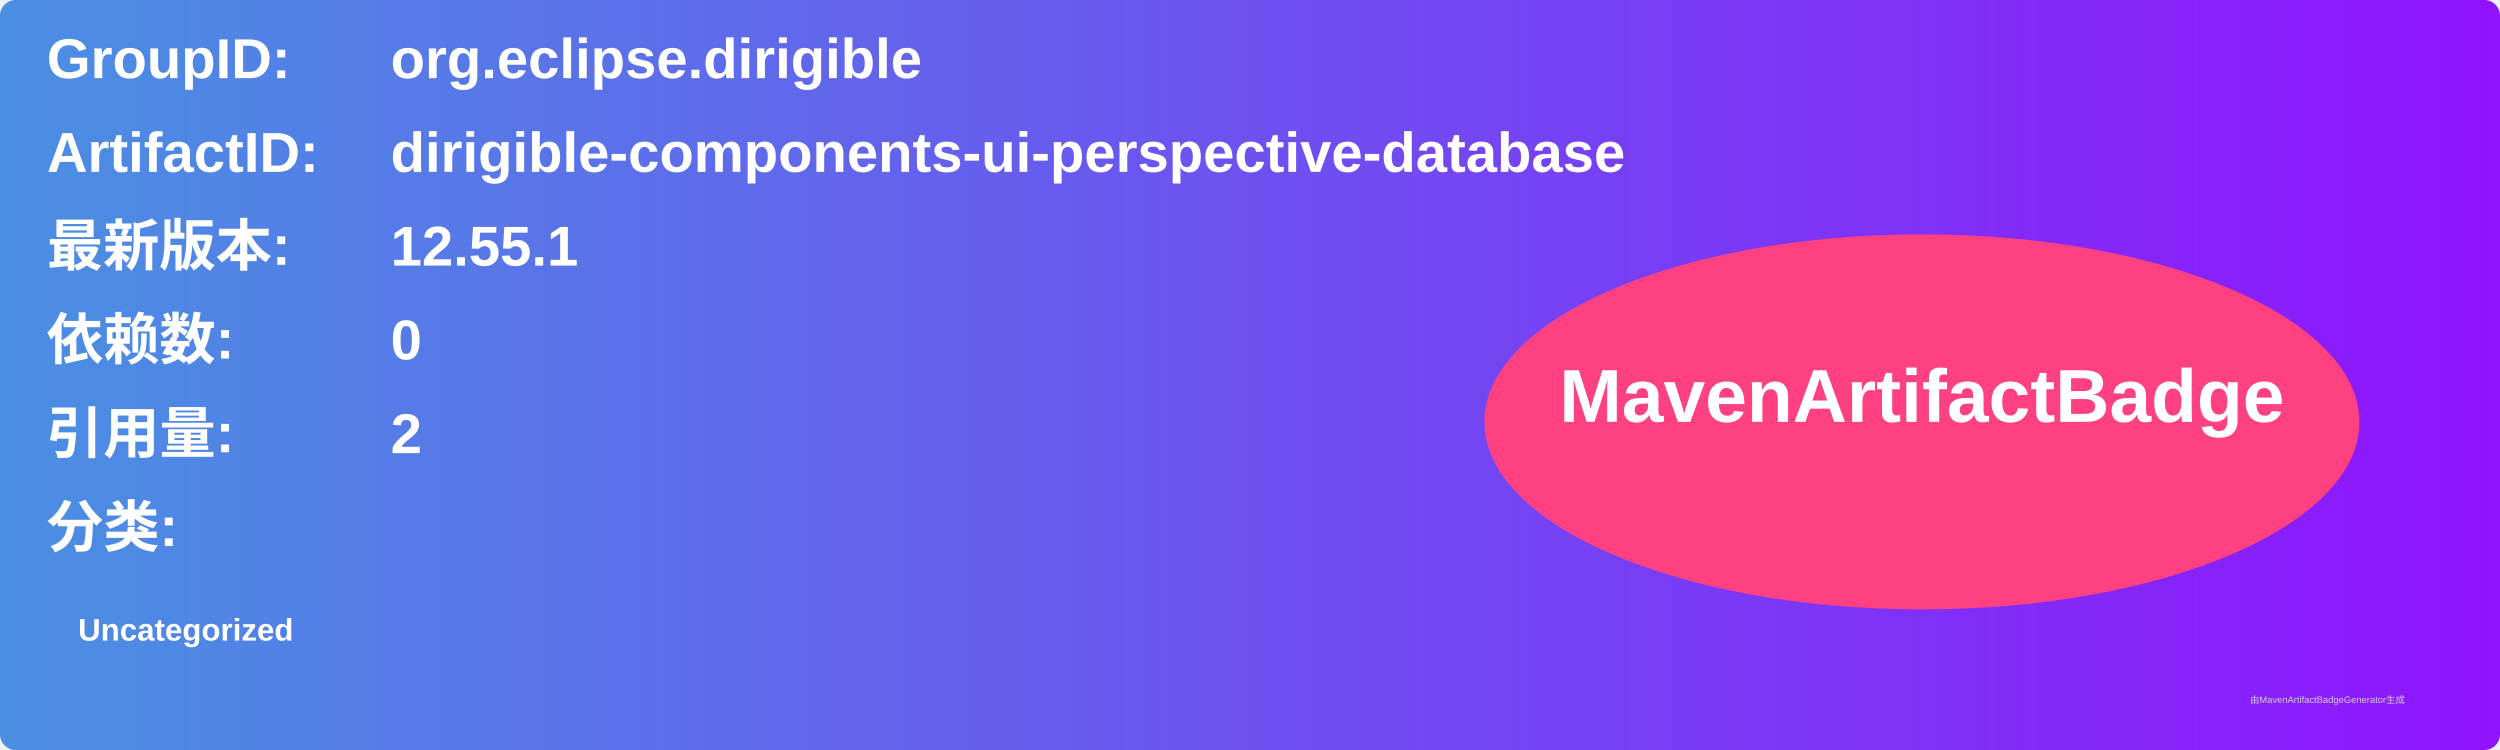
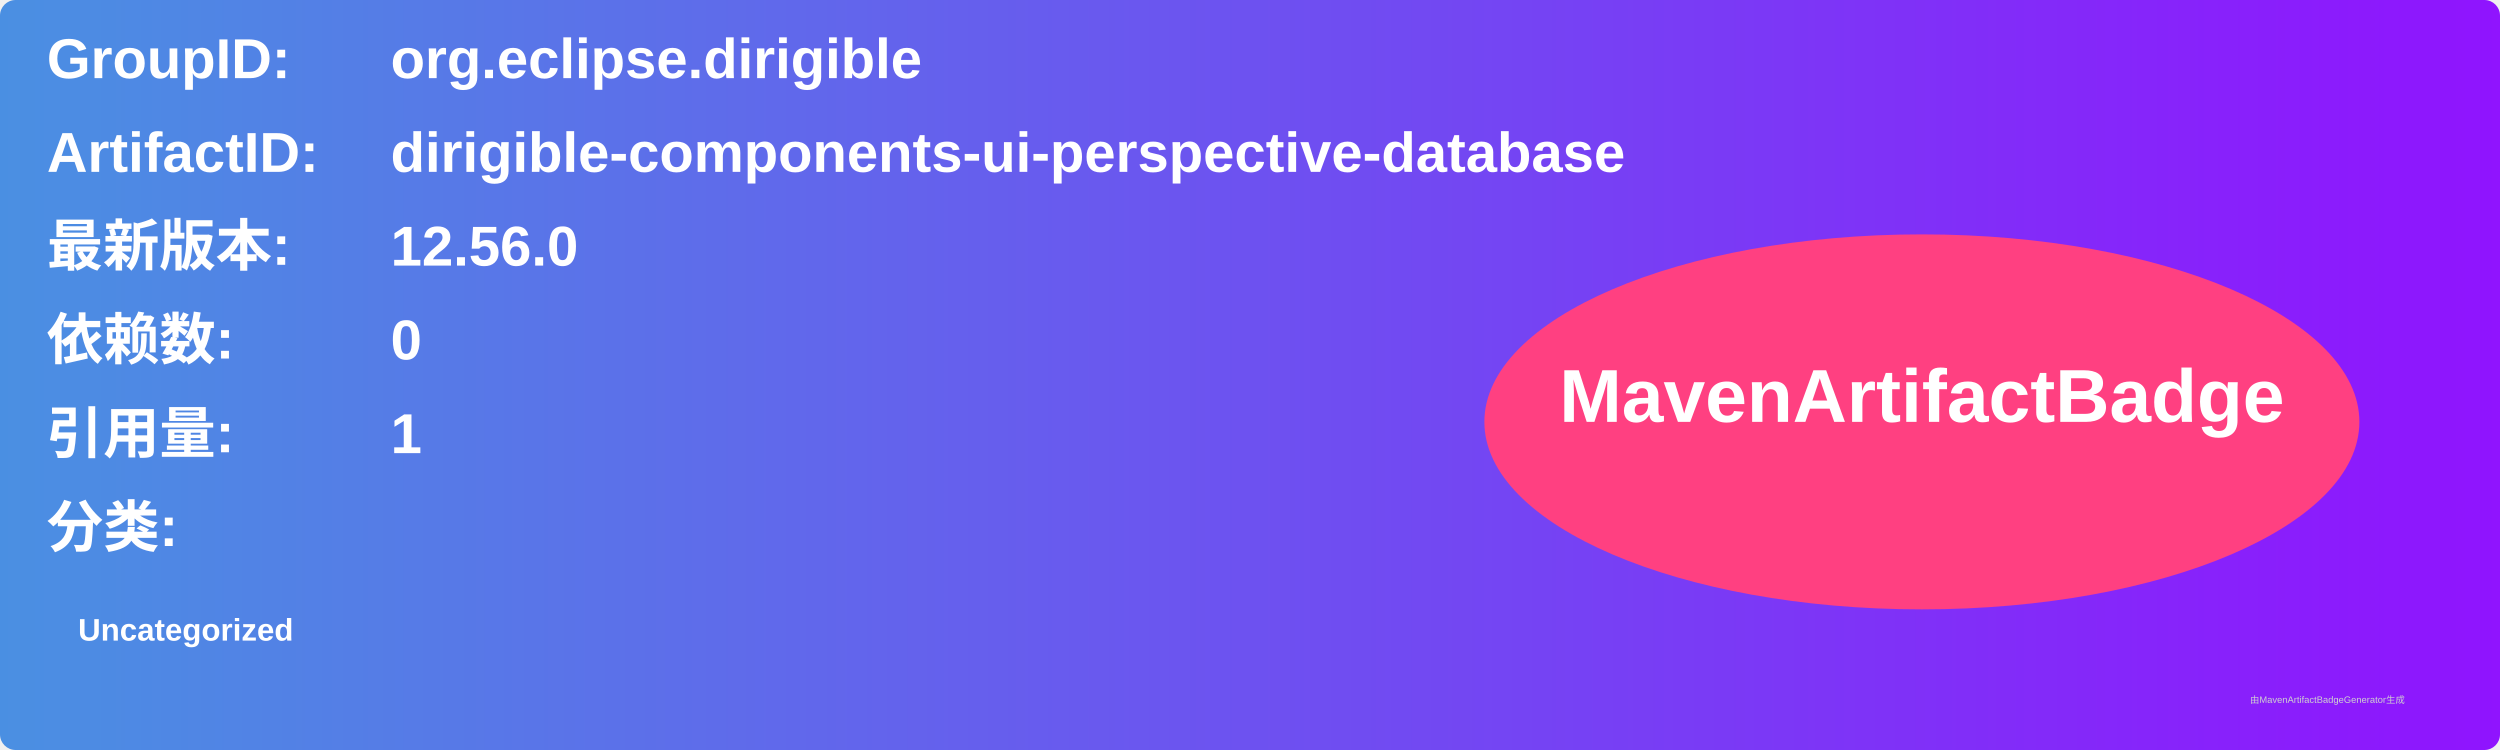
<svg xmlns="http://www.w3.org/2000/svg" width="800" height="240" viewBox="0 0 800 240">
  <linearGradient id="grad" x1="0%" y1="0%" x2="100%" y2="0%">
    <stop offset="0%" stop-color="#4a90e2" />
    <stop offset="100%" stop-color="#9013fe" />
  </linearGradient>
  <rect width="100%" height="100%" rx="5" ry="5" fill="url(#grad)" />
  <g transform="translate(15, 15)">
    <text x="0" y="10" font-family="Arial" font-size="18" fill="white" font-weight="bold" width="260">GroupID:</text>
    <text x="110" y="10" font-family="Arial" font-size="18" fill="white" font-weight="bold" width="460">org.eclipse.dirigible</text>
    <text x="0" y="40" font-family="Arial" font-size="18" fill="white" font-weight="bold" width="260">ArtifactID:</text>
    <text x="110" y="40" font-family="Arial" font-size="18" fill="white" font-weight="bold" width="460">dirigible-components-ui-perspective-database</text>
    <text x="0" y="70" font-family="Arial" font-size="18" fill="white" font-weight="bold">最新版本:</text>
    <text x="110" y="70" font-family="Arial" font-size="18" fill="white" font-weight="bold">
-       <tspan font-weight="bold">12.55.1</tspan>
+       <tspan font-weight="bold">12.56.0</tspan>
    </text>
    <text x="0" y="100" font-family="Arial" font-size="18" fill="white" font-weight="bold">依赖数: </text>
    <text x="110" y="100" font-family="Arial" font-size="18" fill="white">
      <tspan font-weight="bold">0</tspan>
    </text>
    <text x="0" y="130" font-family="Arial" font-size="18" fill="white" font-weight="bold">引用量: </text>
    <text x="110" y="130" font-family="Arial" font-size="18" fill="white">
-       <tspan font-weight="bold">2</tspan>
+       <tspan font-weight="bold">1</tspan>
    </text>
    <text x="0" y="160" font-family="Arial" font-size="18" fill="white" font-weight="bold">分类:</text>
    <text x="10" y="190" font-family="Arial" font-size="10" fill="white">
      <tspan font-weight="bold">Uncategorized</tspan>
    </text>
    <ellipse cx="600" cy="120" rx="140" ry="60" fill="#ff4081" />
    <text x="600" y="120" text-anchor="middle" font-family="Arial" font-size="24" fill="white" font-weight="bold">MavenArtifactBadge</text>
  </g>
  <text x="720" y="225" font-family="Arial" font-size="3" fill="#d0d0d0">由MavenArtifactBadgeGenerator生成</text>
</svg>
